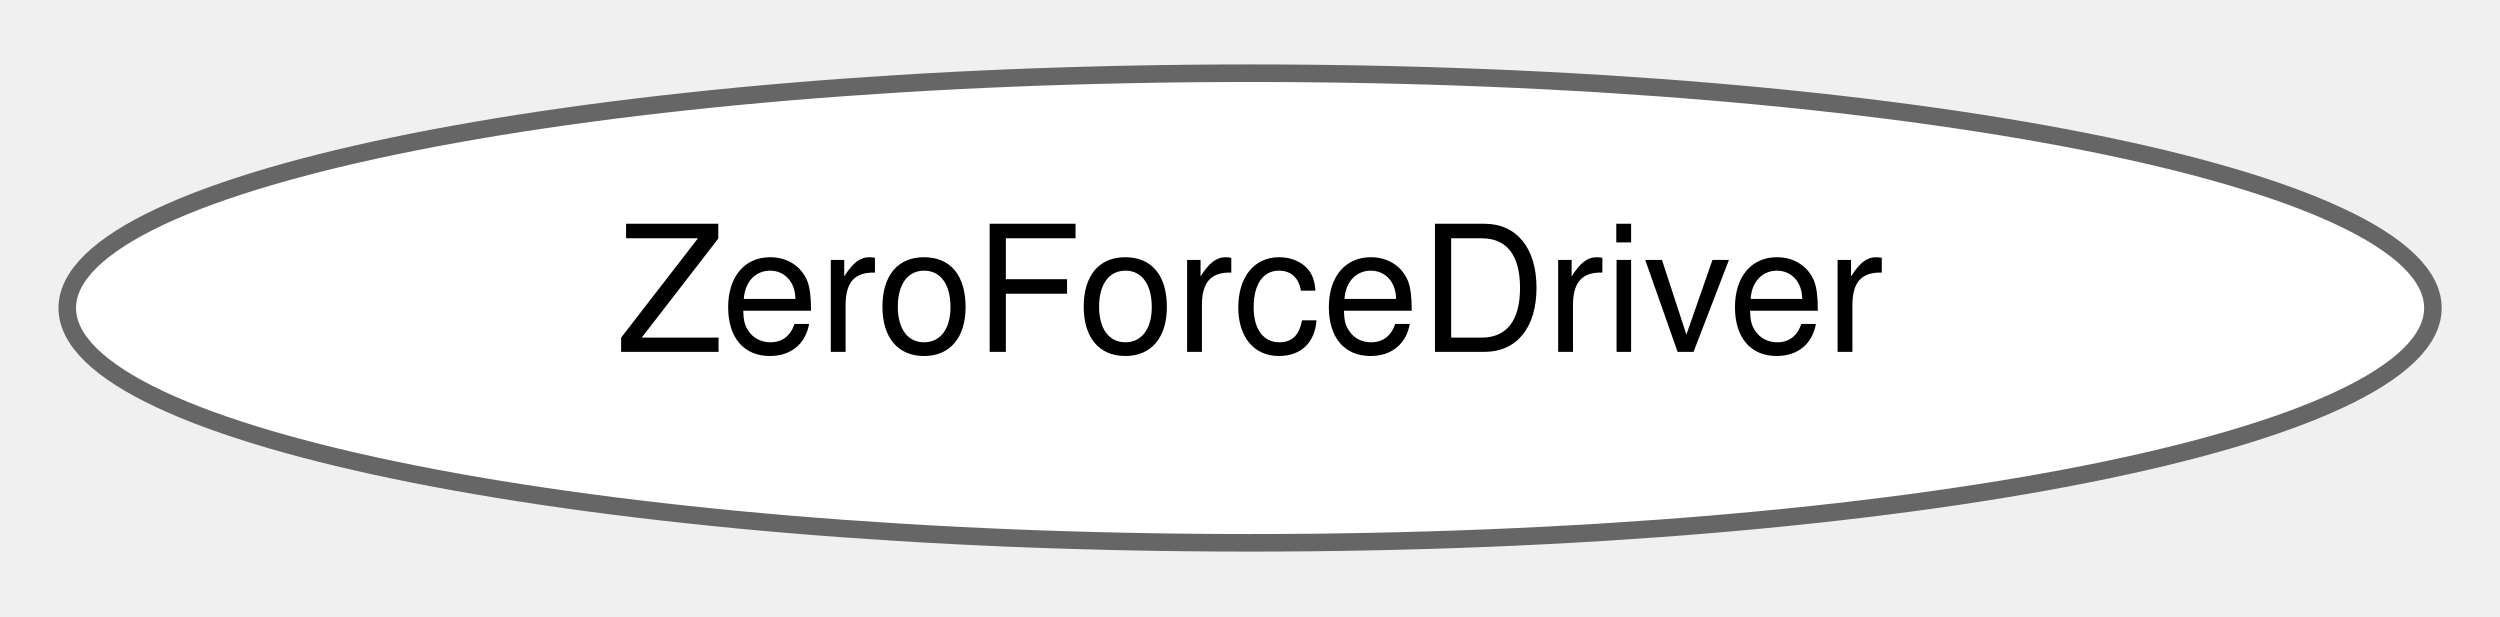
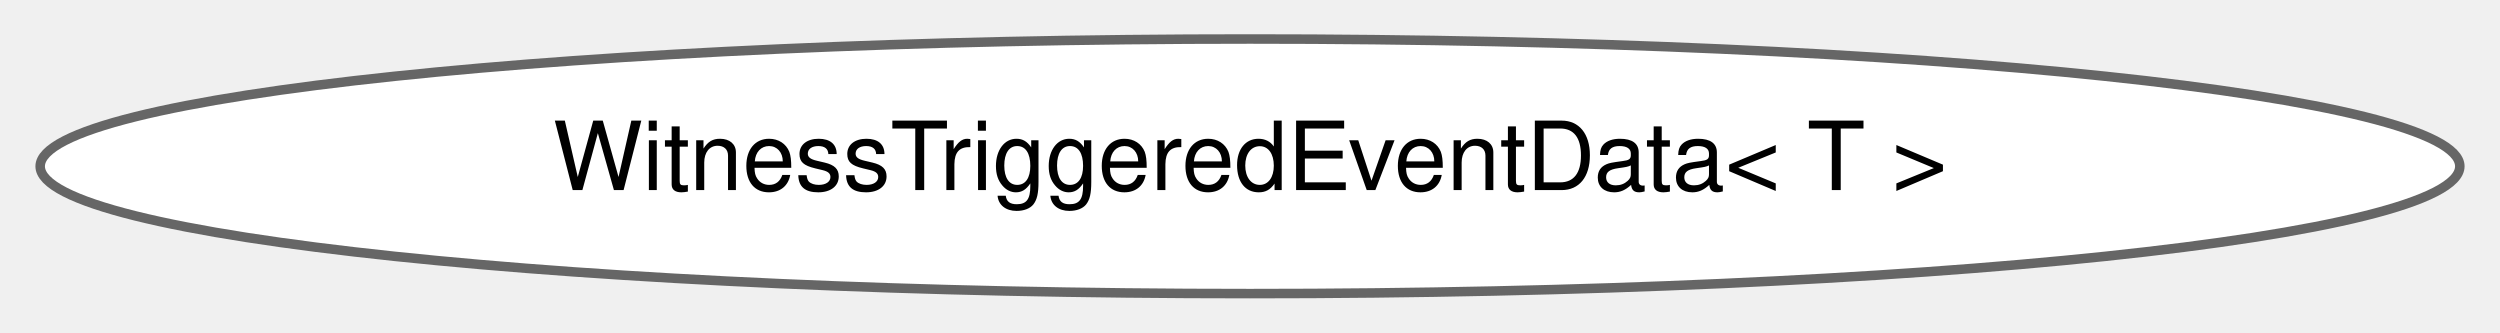
- <svg xmlns="http://www.w3.org/2000/svg" xmlns:xlink="http://www.w3.org/1999/xlink" width="142pt" height="35pt" viewBox="0.00 0.00 142.35 34.87">
+ <svg xmlns="http://www.w3.org/2000/svg" xmlns:xlink="http://www.w3.org/1999/xlink" width="263pt" height="35pt" viewBox="0.00 0.00 262.56 34.87">
  <g id="graph0" class="graph" transform="scale(1 1) rotate(0) translate(4 30.87)">
    <g id="Node000000" class="node">
      <g id="a_Node000000">
-         <a xlink:href="structdrake_1_1manipulation_1_1_zero_force_driver.html" target="_top" xlink:title="A driver that applies zero actuation to every joint of a model.">
-           <ellipse fill="white" stroke="#666666" cx="67.18" cy="-13.44" rx="67.35" ry="13.37" />
-           <text text-anchor="middle" x="67.18" y="-10.94" font-family="Helvetica,sans-Serif" font-size="10.00">ZeroForceDriver</text>
+         <a xlink:href="classdrake_1_1systems_1_1_witness_triggered_event_data.html" target="_top" xlink:title="An event data variant for storing data from a witness function triggering to be passed to event handl...">
+           <ellipse fill="white" stroke="#666666" cx="127.28" cy="-13.44" rx="127.06" ry="13.37" />
+           <text text-anchor="middle" x="127.28" y="-10.94" font-family="Helvetica,sans-Serif" font-size="10.00">WitnessTriggeredEventData&lt; T &gt;</text>
        </a>
      </g>
    </g>
  </g>
</svg>
